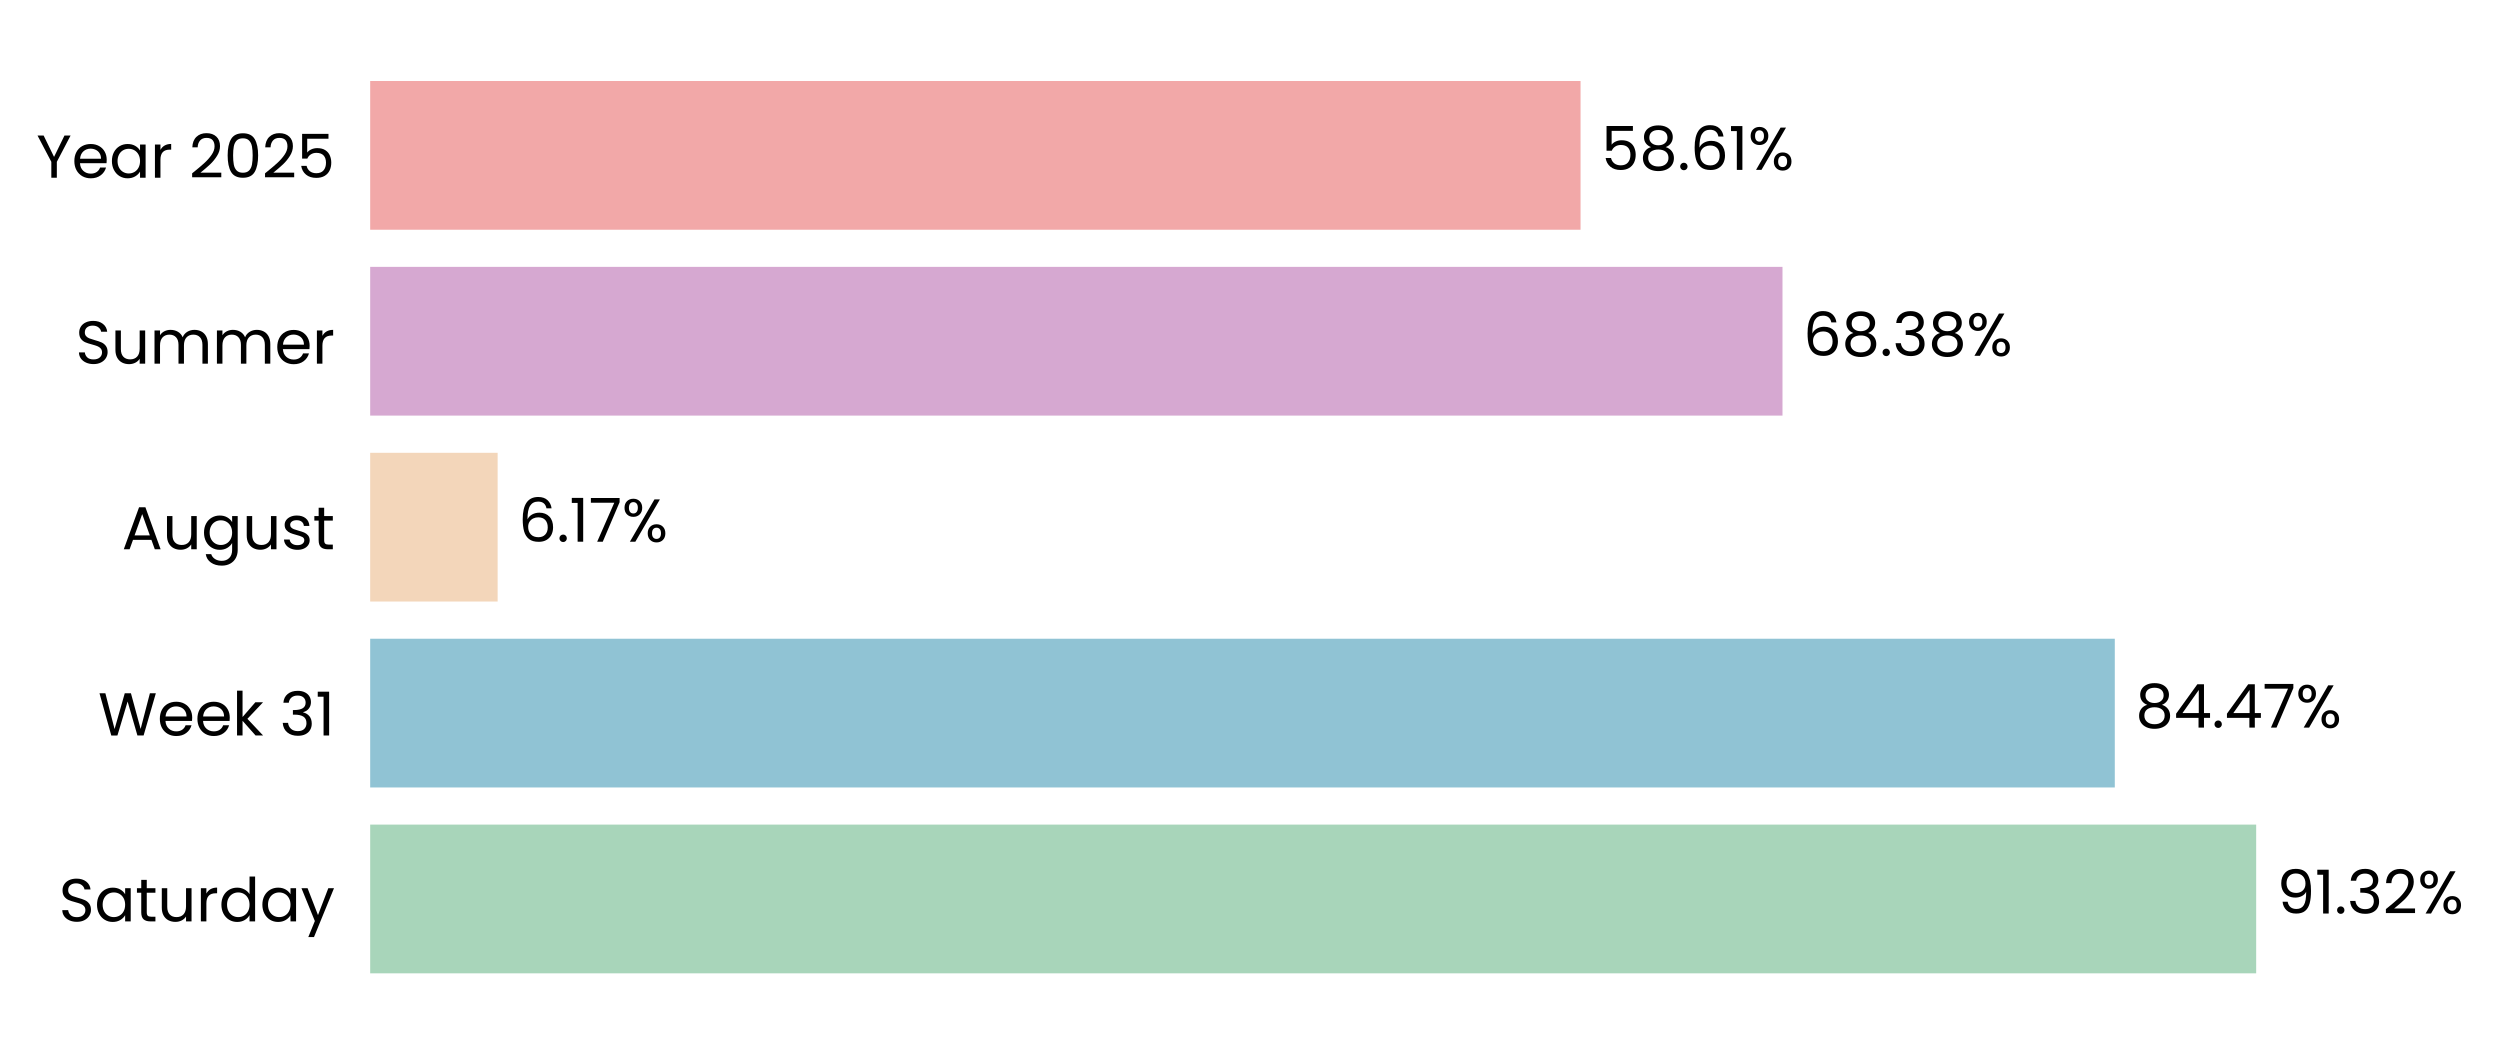
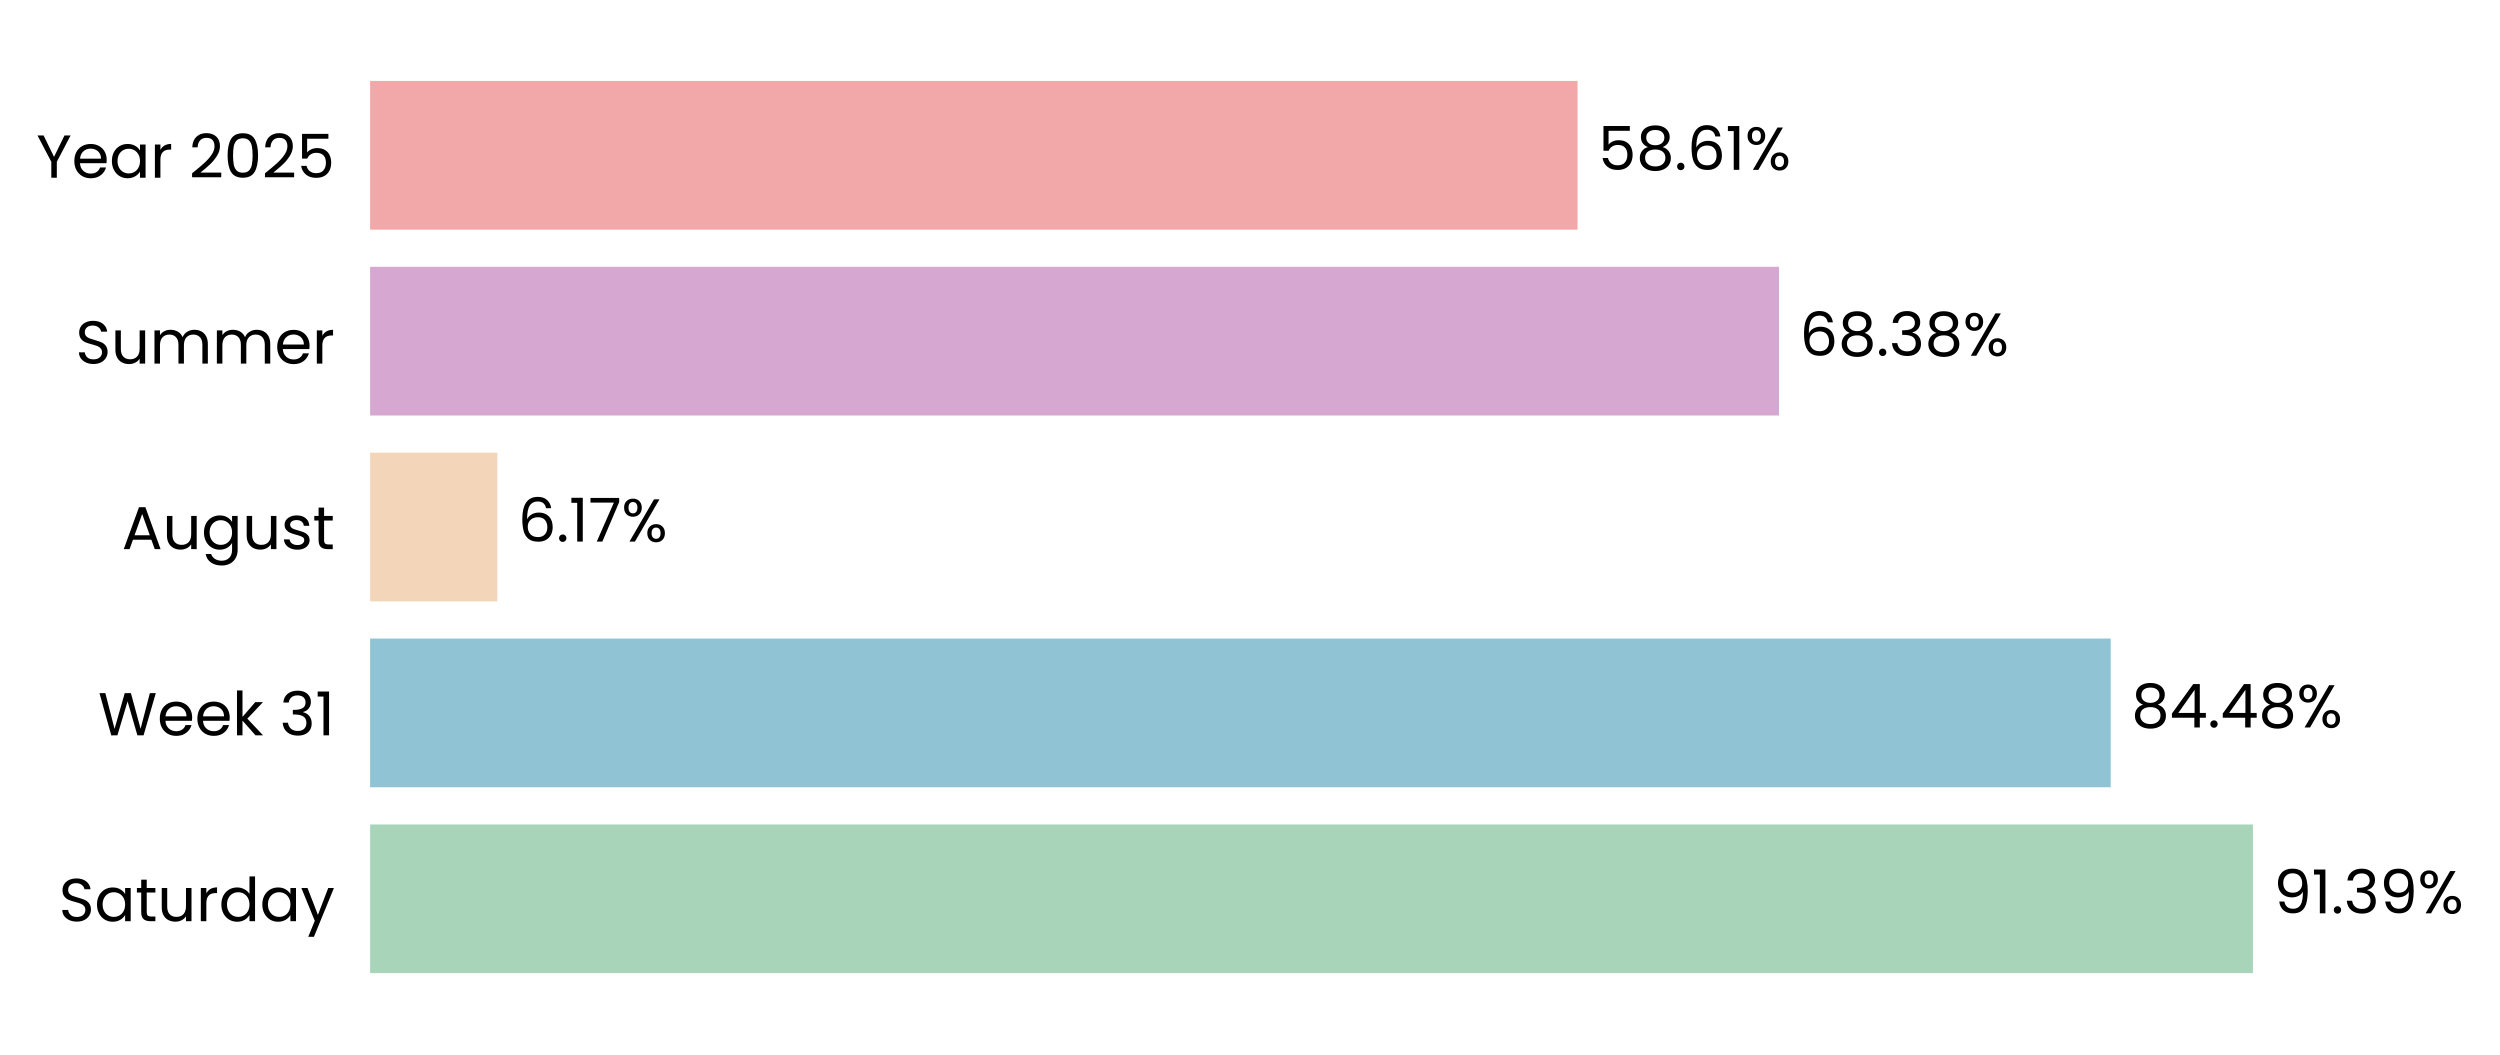
- <svg xmlns="http://www.w3.org/2000/svg" xmlns:xlink="http://www.w3.org/1999/xlink" width="495.105pt" height="208.8pt" viewBox="0 0 495.105 208.8" version="1.1">
+ <svg xmlns="http://www.w3.org/2000/svg" xmlns:xlink="http://www.w3.org/1999/xlink" width="495.216pt" height="208.8pt" viewBox="0 0 495.216 208.8" version="1.1">
  <defs>
    <style type="text/css">*{stroke-linejoin: round; stroke-linecap: butt}</style>
  </defs>
  <g id="figure_1">
    <g id="patch_1">
-       <path d="M 0 208.8  L 495.105 208.8  L 495.105 0  L 0 0  L 0 208.8  z " style="fill: none" />
+       <path d="M 0 208.8  L 495.216 208.8  L 495.216 0  L 0 0  L 0 208.8  z " style="fill: none" />
    </g>
    <g id="axes_1">
      <g id="patch_2">
-         <path d="M 73.311 201.6  L 482.322 201.6  L 482.322 7.2  L 73.311 7.2  L 73.311 201.6  z " style="fill: none" />
+         <path d="M 73.311 201.6  L 481.42 201.6  L 481.42 7.2  L 73.311 7.2  L 73.311 201.6  z " style="fill: none" />
      </g>
      <g id="patch_3">
-         <path d="M 73.311 192.764  L 446.817 192.764  L 446.817 163.309  L 73.311 163.309  z " clip-path="url(#p5740012f70)" style="fill: #a8d5ba" />
+         <path d="M 73.311 192.764  L 446.278 192.764  L 446.278 163.309  L 73.311 163.309  z " clip-path="url(#pe7e951906c)" style="fill: #a8d5ba" />
      </g>
      <g id="patch_4">
-         <path d="M 73.311 155.945  L 418.819 155.945  L 418.819 126.491  L 73.311 126.491  z " clip-path="url(#p5740012f70)" style="fill: #90c3d4" />
+         <path d="M 73.311 155.945  L 418.099 155.945  L 418.099 126.491  L 73.311 126.491  z " clip-path="url(#pe7e951906c)" style="fill: #90c3d4" />
      </g>
      <g id="patch_5">
-         <path d="M 73.311 119.127  L 98.554 119.127  L 98.554 89.673  L 73.311 89.673  z " clip-path="url(#p5740012f70)" style="fill: #f3d6ba" />
+         <path d="M 73.311 119.127  L 98.507 119.127  L 98.507 89.673  L 73.311 89.673  z " clip-path="url(#pe7e951906c)" style="fill: #f3d6ba" />
      </g>
      <g id="patch_6">
-         <path d="M 73.311 82.309  L 353.008 82.309  L 353.008 52.855  L 73.311 52.855  z " clip-path="url(#p5740012f70)" style="fill: #d6a8d1" />
+         <path d="M 73.311 82.309  L 352.395 82.309  L 352.395 52.855  L 73.311 52.855  z " clip-path="url(#pe7e951906c)" style="fill: #d6a8d1" />
      </g>
      <g id="patch_7">
-         <path d="M 73.311 45.491  L 313.017 45.491  L 313.017 16.036  L 73.311 16.036  z " clip-path="url(#p5740012f70)" style="fill: #f2a8a8" />
+         <path d="M 73.311 45.491  L 312.49 45.491  L 312.49 16.036  L 73.311 16.036  z " clip-path="url(#pe7e951906c)" style="fill: #f2a8a8" />
      </g>
      <g id="matplotlib.axis_1">
        <g id="ytick_1">
          <g id="text_1">
            <g transform="translate(11.65312 182.4764) scale(0.12 -0.12)">
              <defs>
                <path id="Poppins-Regular-53" d="M 1907 -45  Q 1466 -45 1117 112  Q 768 269 569 547  Q 371 826 365 1190  L 986 1190  Q 1018 877 1245 662  Q 1472 448 1907 448  Q 2323 448 2563 656  Q 2803 864 2803 1190  Q 2803 1446 2662 1606  Q 2522 1766 2310 1849  Q 2099 1933 1741 2029  Q 1299 2144 1033 2259  Q 768 2374 579 2620  Q 390 2867 390 3283  Q 390 3648 576 3929  Q 762 4211 1098 4364  Q 1434 4518 1869 4518  Q 2496 4518 2896 4204  Q 3296 3891 3347 3373  L 2707 3373  Q 2675 3629 2438 3824  Q 2202 4019 1811 4019  Q 1446 4019 1216 3830  Q 986 3642 986 3302  Q 986 3059 1123 2905  Q 1261 2752 1462 2672  Q 1664 2592 2029 2490  Q 2470 2368 2739 2249  Q 3008 2131 3200 1884  Q 3392 1638 3392 1216  Q 3392 890 3219 602  Q 3046 314 2707 134  Q 2368 -45 1907 -45  z " transform="scale(0.015625)" />
                <path id="Poppins-Regular-61" d="M 275 1766  Q 275 2304 492 2710  Q 710 3117 1091 3341  Q 1472 3565 1939 3565  Q 2400 3565 2739 3366  Q 3078 3168 3245 2867  L 3245 3507  L 3834 3507  L 3834 0  L 3245 0  L 3245 653  Q 3072 346 2729 144  Q 2387 -58 1933 -58  Q 1466 -58 1088 172  Q 710 403 492 819  Q 275 1235 275 1766  z M 3245 1760  Q 3245 2157 3085 2451  Q 2925 2746 2653 2902  Q 2381 3059 2054 3059  Q 1728 3059 1459 2905  Q 1190 2752 1030 2457  Q 870 2163 870 1766  Q 870 1363 1030 1065  Q 1190 768 1459 611  Q 1728 454 2054 454  Q 2381 454 2653 611  Q 2925 768 3085 1065  Q 3245 1363 3245 1760  z " transform="scale(0.015625)" />
                <path id="Poppins-Regular-74" d="M 1203 3027  L 1203 960  Q 1203 704 1312 598  Q 1421 493 1690 493  L 2118 493  L 2118 0  L 1594 0  Q 1107 0 864 224  Q 621 448 621 960  L 621 3027  L 166 3027  L 166 3507  L 621 3507  L 621 4390  L 1203 4390  L 1203 3507  L 2118 3507  L 2118 3027  L 1203 3027  z " transform="scale(0.015625)" />
                <path id="Poppins-Regular-75" d="M 3603 3507  L 3603 0  L 3021 0  L 3021 518  Q 2854 250 2556 99  Q 2259 -51 1901 -51  Q 1491 -51 1164 118  Q 838 288 649 627  Q 461 966 461 1453  L 461 3507  L 1037 3507  L 1037 1530  Q 1037 1011 1299 732  Q 1562 454 2016 454  Q 2483 454 2752 742  Q 3021 1030 3021 1581  L 3021 3507  L 3603 3507  z " transform="scale(0.015625)" />
                <path id="Poppins-Regular-72" d="M 1075 2938  Q 1229 3238 1513 3404  Q 1798 3571 2208 3571  L 2208 2970  L 2054 2970  Q 1075 2970 1075 1907  L 1075 0  L 493 0  L 493 3507  L 1075 3507  L 1075 2938  z " transform="scale(0.015625)" />
                <path id="Poppins-Regular-64" d="M 275 1766  Q 275 2304 492 2710  Q 710 3117 1091 3341  Q 1472 3565 1946 3565  Q 2355 3565 2707 3376  Q 3059 3187 3245 2880  L 3245 4736  L 3834 4736  L 3834 0  L 3245 0  L 3245 659  Q 3072 346 2733 144  Q 2394 -58 1939 -58  Q 1472 -58 1091 172  Q 710 403 492 819  Q 275 1235 275 1766  z M 3245 1760  Q 3245 2157 3085 2451  Q 2925 2746 2653 2902  Q 2381 3059 2054 3059  Q 1728 3059 1459 2905  Q 1190 2752 1030 2457  Q 870 2163 870 1766  Q 870 1363 1030 1065  Q 1190 768 1459 611  Q 1728 454 2054 454  Q 2381 454 2653 611  Q 2925 768 3085 1065  Q 3245 1363 3245 1760  z " transform="scale(0.015625)" />
                <path id="Poppins-Regular-79" d="M 3514 3507  L 1402 -1651  L 800 -1651  L 1491 38  L 77 3507  L 723 3507  L 1824 666  L 2912 3507  L 3514 3507  z " transform="scale(0.015625)" />
              </defs>
              <use xlink:href="#Poppins-Regular-53" />
              <use xlink:href="#Poppins-Regular-61" transform="translate(58.7 0)" />
              <use xlink:href="#Poppins-Regular-74" transform="translate(126.3 0)" />
              <use xlink:href="#Poppins-Regular-75" transform="translate(162.7 0)" />
              <use xlink:href="#Poppins-Regular-72" transform="translate(226.7 0)" />
              <use xlink:href="#Poppins-Regular-64" transform="translate(264 0)" />
              <use xlink:href="#Poppins-Regular-61" transform="translate(331.5999 0)" />
              <use xlink:href="#Poppins-Regular-79" transform="translate(399.1999 0)" />
            </g>
          </g>
        </g>
        <g id="ytick_2">
          <g id="text_2">
            <g transform="translate(19.42687 145.6582) scale(0.12 -0.12)">
              <defs>
                <path id="Poppins-Regular-57" d="M 6099 4461  L 4806 0  L 4154 0  L 3117 3590  L 2042 0  L 1395 -6  L 147 4461  L 768 4461  L 1741 678  L 2816 4461  L 3469 4461  L 4493 691  L 5472 4461  L 6099 4461  z " transform="scale(0.015625)" />
                <path id="Poppins-Regular-65" d="M 3693 1888  Q 3693 1722 3674 1536  L 870 1536  Q 902 1018 1225 726  Q 1549 435 2010 435  Q 2387 435 2640 611  Q 2893 787 2995 1082  L 3622 1082  Q 3482 576 3059 259  Q 2637 -58 2010 -58  Q 1510 -58 1116 166  Q 723 390 499 803  Q 275 1216 275 1760  Q 275 2304 492 2713  Q 710 3123 1104 3344  Q 1498 3565 2010 3565  Q 2509 3565 2893 3347  Q 3277 3130 3485 2749  Q 3693 2368 3693 1888  z M 3091 2010  Q 3091 2342 2944 2582  Q 2797 2822 2544 2947  Q 2291 3072 1984 3072  Q 1542 3072 1232 2790  Q 922 2509 877 2010  L 3091 2010  z " transform="scale(0.015625)" />
                <path id="Poppins-Regular-6b" d="M 2451 0  L 1075 1549  L 1075 0  L 493 0  L 493 4736  L 1075 4736  L 1075 1952  L 2426 3507  L 3238 3507  L 1587 1760  L 3245 0  L 2451 0  z " transform="scale(0.015625)" />
                <path id="Poppins-Regular-20" transform="scale(0.015625)" />
                <path id="Poppins-Regular-33" d="M 384 3462  Q 429 4051 838 4384  Q 1248 4717 1901 4717  Q 2336 4717 2653 4560  Q 2970 4403 3133 4134  Q 3296 3866 3296 3526  Q 3296 3130 3069 2842  Q 2842 2554 2477 2470  L 2477 2438  Q 2893 2336 3136 2035  Q 3379 1734 3379 1248  Q 3379 883 3212 592  Q 3046 301 2713 134  Q 2381 -32 1914 -32  Q 1235 -32 800 323  Q 365 678 314 1331  L 877 1331  Q 922 947 1190 704  Q 1459 461 1907 461  Q 2355 461 2588 694  Q 2822 928 2822 1299  Q 2822 1779 2502 1990  Q 2182 2202 1536 2202  L 1389 2202  L 1389 2688  L 1542 2688  Q 2131 2694 2432 2883  Q 2733 3072 2733 3469  Q 2733 3808 2512 4013  Q 2291 4218 1882 4218  Q 1485 4218 1241 4013  Q 998 3808 954 3462  L 384 3462  z " transform="scale(0.015625)" />
                <path id="Poppins-Regular-31" d="M 243 4096  L 243 4627  L 1446 4627  L 1446 0  L 858 0  L 858 4096  L 243 4096  z " transform="scale(0.015625)" />
              </defs>
              <use xlink:href="#Poppins-Regular-57" />
              <use xlink:href="#Poppins-Regular-65" transform="translate(97.59999 0)" />
              <use xlink:href="#Poppins-Regular-65" transform="translate(159.6 0)" />
              <use xlink:href="#Poppins-Regular-6b" transform="translate(221.6 0)" />
              <use xlink:href="#Poppins-Regular-20" transform="translate(273.0999 0)" />
              <use xlink:href="#Poppins-Regular-33" transform="translate(299.7999 0)" />
              <use xlink:href="#Poppins-Regular-31" transform="translate(358.6999 0)" />
            </g>
          </g>
        </g>
        <g id="ytick_3">
          <g id="text_3">
            <g transform="translate(24.11812 108.78) scale(0.12 -0.12)">
              <defs>
                <path id="Poppins-Regular-41" d="M 3130 992  L 1184 992  L 826 0  L 211 0  L 1824 4435  L 2496 4435  L 4102 0  L 3488 0  L 3130 992  z M 2963 1466  L 2157 3718  L 1350 1466  L 2963 1466  z " transform="scale(0.015625)" />
                <path id="Poppins-Regular-67" d="M 1939 3565  Q 2394 3565 2736 3366  Q 3078 3168 3245 2867  L 3245 3507  L 3834 3507  L 3834 -77  Q 3834 -557 3629 -931  Q 3424 -1306 3043 -1517  Q 2662 -1728 2157 -1728  Q 1466 -1728 1005 -1401  Q 544 -1075 461 -512  L 1037 -512  Q 1133 -832 1433 -1027  Q 1734 -1222 2157 -1222  Q 2637 -1222 2941 -921  Q 3245 -621 3245 -77  L 3245 659  Q 3072 352 2733 147  Q 2394 -58 1939 -58  Q 1472 -58 1091 172  Q 710 403 492 819  Q 275 1235 275 1766  Q 275 2304 492 2710  Q 710 3117 1091 3341  Q 1472 3565 1939 3565  z M 3245 1760  Q 3245 2157 3085 2451  Q 2925 2746 2653 2902  Q 2381 3059 2054 3059  Q 1728 3059 1459 2905  Q 1190 2752 1030 2457  Q 870 2163 870 1766  Q 870 1363 1030 1065  Q 1190 768 1459 611  Q 1728 454 2054 454  Q 2381 454 2653 611  Q 2925 768 3085 1065  Q 3245 1363 3245 1760  z " transform="scale(0.015625)" />
                <path id="Poppins-Regular-73" d="M 1734 -58  Q 1331 -58 1011 80  Q 691 218 505 464  Q 320 710 301 1030  L 902 1030  Q 928 768 1149 601  Q 1370 435 1728 435  Q 2061 435 2253 582  Q 2445 730 2445 954  Q 2445 1184 2240 1296  Q 2035 1408 1606 1517  Q 1216 1619 969 1724  Q 723 1830 547 2038  Q 371 2246 371 2586  Q 371 2854 531 3078  Q 691 3302 985 3433  Q 1280 3565 1658 3565  Q 2240 3565 2598 3270  Q 2957 2976 2982 2464  L 2400 2464  Q 2381 2739 2179 2905  Q 1978 3072 1638 3072  Q 1325 3072 1139 2937  Q 954 2803 954 2586  Q 954 2413 1066 2301  Q 1178 2189 1347 2121  Q 1517 2054 1818 1971  Q 2195 1869 2432 1769  Q 2669 1670 2838 1472  Q 3008 1274 3014 954  Q 3014 666 2854 435  Q 2694 205 2403 73  Q 2112 -58 1734 -58  z " transform="scale(0.015625)" />
              </defs>
              <use xlink:href="#Poppins-Regular-41" />
              <use xlink:href="#Poppins-Regular-75" transform="translate(67.39999 0)" />
              <use xlink:href="#Poppins-Regular-67" transform="translate(131.4 0)" />
              <use xlink:href="#Poppins-Regular-75" transform="translate(199 0)" />
              <use xlink:href="#Poppins-Regular-73" transform="translate(263 0)" />
              <use xlink:href="#Poppins-Regular-74" transform="translate(315.2 0)" />
            </g>
          </g>
        </g>
        <g id="ytick_4">
          <g id="text_4">
            <g transform="translate(14.95125 72.02182) scale(0.12 -0.12)">
              <defs>
                <path id="Poppins-Regular-6d" d="M 4710 3571  Q 5120 3571 5440 3401  Q 5760 3232 5945 2893  Q 6131 2554 6131 2067  L 6131 0  L 5555 0  L 5555 1984  Q 5555 2509 5296 2787  Q 5037 3066 4595 3066  Q 4141 3066 3872 2774  Q 3603 2483 3603 1933  L 3603 0  L 3027 0  L 3027 1984  Q 3027 2509 2768 2787  Q 2509 3066 2067 3066  Q 1613 3066 1344 2774  Q 1075 2483 1075 1933  L 1075 0  L 493 0  L 493 3507  L 1075 3507  L 1075 3002  Q 1248 3277 1539 3424  Q 1830 3571 2182 3571  Q 2624 3571 2963 3372  Q 3302 3174 3469 2790  Q 3616 3162 3955 3366  Q 4294 3571 4710 3571  z " transform="scale(0.015625)" />
              </defs>
              <use xlink:href="#Poppins-Regular-53" />
              <use xlink:href="#Poppins-Regular-75" transform="translate(58.7 0)" />
              <use xlink:href="#Poppins-Regular-6d" transform="translate(122.7 0)" />
              <use xlink:href="#Poppins-Regular-6d" transform="translate(225.7 0)" />
              <use xlink:href="#Poppins-Regular-65" transform="translate(328.7 0)" />
              <use xlink:href="#Poppins-Regular-72" transform="translate(390.6999 0)" />
            </g>
          </g>
        </g>
        <g id="ytick_5">
          <g id="text_5">
            <g transform="translate(7.2 35.20364) scale(0.12 -0.12)">
              <defs>
                <path id="Poppins-Regular-59" d="M 3616 4461  L 2163 1683  L 2163 0  L 1581 0  L 1581 1683  L 122 4461  L 768 4461  L 1869 2202  L 2970 4461  L 3616 4461  z " transform="scale(0.015625)" />
                <path id="Poppins-Regular-32" d="M 326 467  Q 1139 1120 1600 1539  Q 2061 1958 2377 2416  Q 2694 2874 2694 3315  Q 2694 3731 2492 3971  Q 2291 4211 1843 4211  Q 1408 4211 1168 3939  Q 928 3667 909 3213  L 346 3213  Q 371 3930 780 4320  Q 1190 4710 1837 4710  Q 2496 4710 2883 4345  Q 3270 3981 3270 3341  Q 3270 2810 2953 2307  Q 2637 1805 2233 1424  Q 1830 1043 1203 538  L 3405 538  L 3405 51  L 326 51  L 326 467  z " transform="scale(0.015625)" />
                <path id="Poppins-Regular-30" d="M 397 2362  Q 397 3462 755 4080  Q 1114 4698 2010 4698  Q 2899 4698 3257 4080  Q 3616 3462 3616 2362  Q 3616 1242 3257 621  Q 2899 0 2010 0  Q 1114 0 755 621  Q 397 1242 397 2362  z M 3040 2362  Q 3040 2918 2966 3305  Q 2893 3693 2665 3929  Q 2438 4166 2010 4166  Q 1574 4166 1347 3929  Q 1120 3693 1046 3305  Q 973 2918 973 2362  Q 973 1786 1046 1395  Q 1120 1005 1347 768  Q 1574 531 2010 531  Q 2438 531 2665 768  Q 2893 1005 2966 1395  Q 3040 1786 3040 2362  z " transform="scale(0.015625)" />
                <path id="Poppins-Regular-35" d="M 3347 4122  L 1101 4122  L 1101 2662  Q 1248 2867 1536 2998  Q 1824 3130 2157 3130  Q 2688 3130 3021 2909  Q 3354 2688 3498 2339  Q 3642 1990 3642 1600  Q 3642 1139 3469 774  Q 3296 410 2941 198  Q 2586 -13 2061 -13  Q 1389 -13 973 332  Q 557 678 467 1254  L 1037 1254  Q 1120 890 1389 685  Q 1658 480 2067 480  Q 2573 480 2829 784  Q 3085 1088 3085 1587  Q 3085 2086 2829 2358  Q 2573 2630 2074 2630  Q 1734 2630 1481 2467  Q 1229 2304 1114 2022  L 563 2022  L 563 4634  L 3347 4634  L 3347 4122  z " transform="scale(0.015625)" />
              </defs>
              <use xlink:href="#Poppins-Regular-59" />
              <use xlink:href="#Poppins-Regular-65" transform="translate(58.39999 0)" />
              <use xlink:href="#Poppins-Regular-61" transform="translate(120.4 0)" />
              <use xlink:href="#Poppins-Regular-72" transform="translate(188 0)" />
              <use xlink:href="#Poppins-Regular-20" transform="translate(225.3 0)" />
              <use xlink:href="#Poppins-Regular-32" transform="translate(252 0)" />
              <use xlink:href="#Poppins-Regular-30" transform="translate(309.4999 0)" />
              <use xlink:href="#Poppins-Regular-32" transform="translate(372.2999 0)" />
              <use xlink:href="#Poppins-Regular-35" transform="translate(429.7999 0)" />
            </g>
          </g>
        </g>
      </g>
      <g id="text_6">
-         <g transform="translate(450.9072 180.9164) scale(0.12 -0.12)">
+         <g transform="translate(450.3586 180.9164) scale(0.12 -0.12)">
          <defs>
            <path id="Poppins-Regular-39" d="M 1146 1242  Q 1210 877 1443 678  Q 1677 480 2074 480  Q 2605 480 2857 896  Q 3110 1312 3098 2298  Q 2963 2010 2649 1846  Q 2336 1683 1952 1683  Q 1523 1683 1187 1859  Q 851 2035 659 2374  Q 467 2714 467 3194  Q 467 3878 864 4297  Q 1261 4717 1990 4717  Q 2886 4717 3248 4134  Q 3610 3552 3610 2400  Q 3610 1594 3466 1069  Q 3322 544 2979 269  Q 2637 -6 2042 -6  Q 1389 -6 1024 346  Q 659 698 608 1242  L 1146 1242  z M 2048 2176  Q 2477 2176 2752 2441  Q 3027 2707 3027 3162  Q 3027 3642 2758 3936  Q 2490 4230 2003 4230  Q 1555 4230 1289 3948  Q 1024 3667 1024 3206  Q 1024 2739 1286 2457  Q 1549 2176 2048 2176  z " transform="scale(0.015625)" />
            <path id="Poppins-Regular-2e" d="M 678 -38  Q 512 -38 397 77  Q 282 192 282 358  Q 282 525 397 640  Q 512 755 678 755  Q 838 755 950 640  Q 1062 525 1062 358  Q 1062 192 950 77  Q 838 -38 678 -38  z " transform="scale(0.015625)" />
            <path id="Poppins-Regular-25" d="M 269 3584  Q 269 4019 531 4278  Q 794 4538 1203 4538  Q 1613 4538 1875 4278  Q 2138 4019 2138 3584  Q 2138 3142 1875 2883  Q 1613 2624 1203 2624  Q 794 2624 531 2883  Q 269 3142 269 3584  z M 4006 4467  L 1414 0  L 838 0  L 3430 4467  L 4006 4467  z M 1203 4179  Q 986 4179 861 4028  Q 736 3878 736 3584  Q 736 3290 861 3136  Q 986 2982 1203 2982  Q 1421 2982 1549 3139  Q 1677 3296 1677 3584  Q 1677 3878 1549 4028  Q 1421 4179 1203 4179  z M 2720 883  Q 2720 1325 2982 1584  Q 3245 1843 3654 1843  Q 4064 1843 4323 1584  Q 4582 1325 4582 883  Q 4582 448 4323 185  Q 4064 -77 3654 -77  Q 3245 -77 2982 182  Q 2720 442 2720 883  z M 3648 1478  Q 3430 1478 3302 1328  Q 3174 1178 3174 883  Q 3174 595 3302 444  Q 3430 294 3648 294  Q 3866 294 3994 444  Q 4122 595 4122 883  Q 4122 1178 3994 1328  Q 3866 1478 3648 1478  z " transform="scale(0.015625)" />
          </defs>
          <use xlink:href="#Poppins-Regular-39" />
          <use xlink:href="#Poppins-Regular-31" transform="translate(62.99999 0)" />
          <use xlink:href="#Poppins-Regular-2e" transform="translate(94.99997 0)" />
          <use xlink:href="#Poppins-Regular-33" transform="translate(116 0)" />
-           <use xlink:href="#Poppins-Regular-32" transform="translate(174.8999 0)" />
-           <use xlink:href="#Poppins-Regular-25" transform="translate(232.3999 0)" />
+           <use xlink:href="#Poppins-Regular-39" transform="translate(174.8999 0)" />
+           <use xlink:href="#Poppins-Regular-25" transform="translate(237.8999 0)" />
        </g>
      </g>
      <g id="text_7">
-         <g transform="translate(422.9095 144.0982) scale(0.12 -0.12)">
+         <g transform="translate(422.1797 144.0982) scale(0.12 -0.12)">
          <defs>
            <path id="Poppins-Regular-38" d="M 1242 2406  Q 883 2547 691 2816  Q 499 3085 499 3469  Q 499 3814 672 4092  Q 845 4371 1187 4534  Q 1530 4698 2016 4698  Q 2502 4698 2844 4534  Q 3187 4371 3363 4092  Q 3539 3814 3539 3469  Q 3539 3098 3340 2819  Q 3142 2541 2797 2406  Q 3194 2285 3427 1981  Q 3661 1677 3661 1248  Q 3661 832 3456 521  Q 3251 211 2876 41  Q 2502 -128 2016 -128  Q 1530 -128 1162 41  Q 794 211 589 521  Q 384 832 384 1248  Q 384 1677 614 1984  Q 845 2291 1242 2406  z M 2976 3398  Q 2976 3789 2720 4000  Q 2464 4211 2016 4211  Q 1574 4211 1318 4000  Q 1062 3789 1062 3392  Q 1062 3034 1328 2816  Q 1594 2598 2016 2598  Q 2445 2598 2710 2819  Q 2976 3040 2976 3398  z M 2016 2150  Q 1542 2150 1241 1929  Q 941 1709 941 1267  Q 941 858 1232 608  Q 1523 358 2016 358  Q 2509 358 2797 608  Q 3085 858 3085 1267  Q 3085 1696 2790 1923  Q 2496 2150 2016 2150  z " transform="scale(0.015625)" />
            <path id="Poppins-Regular-34" d="M 256 1030  L 256 1472  L 2502 4582  L 3200 4582  L 3200 1536  L 3840 1536  L 3840 1030  L 3200 1030  L 3200 0  L 2624 0  L 2624 1030  L 256 1030  z M 2650 3974  L 928 1536  L 2650 1536  L 2650 3974  z " transform="scale(0.015625)" />
-             <path id="Poppins-Regular-37" d="M 3245 4173  L 1466 0  L 877 0  L 2682 4115  L 211 4115  L 211 4614  L 3245 4614  L 3245 4173  z " transform="scale(0.015625)" />
          </defs>
          <use xlink:href="#Poppins-Regular-38" />
          <use xlink:href="#Poppins-Regular-34" transform="translate(63.09999 0)" />
          <use xlink:href="#Poppins-Regular-2e" transform="translate(126 0)" />
          <use xlink:href="#Poppins-Regular-34" transform="translate(147 0)" />
-           <use xlink:href="#Poppins-Regular-37" transform="translate(209.9 0)" />
-           <use xlink:href="#Poppins-Regular-25" transform="translate(264.5 0)" />
+           <use xlink:href="#Poppins-Regular-38" transform="translate(209.9 0)" />
+           <use xlink:href="#Poppins-Regular-25" transform="translate(273 0)" />
        </g>
      </g>
      <g id="text_8">
-         <g transform="translate(102.6438 107.28) scale(0.12 -0.12)">
+         <g transform="translate(102.5883 107.28) scale(0.12 -0.12)">
          <defs>
            <path id="Poppins-Regular-36" d="M 2976 3526  Q 2835 4237 2099 4237  Q 1530 4237 1248 3798  Q 966 3360 973 2355  Q 1120 2688 1462 2877  Q 1805 3066 2227 3066  Q 2886 3066 3280 2656  Q 3674 2246 3674 1523  Q 3674 1088 3504 742  Q 3334 397 2992 192  Q 2650 -13 2163 -13  Q 1504 -13 1133 281  Q 762 576 614 1094  Q 467 1613 467 2374  Q 467 4723 2106 4723  Q 2733 4723 3091 4384  Q 3450 4045 3514 3526  L 2976 3526  z M 2106 2573  Q 1830 2573 1587 2461  Q 1344 2349 1193 2121  Q 1043 1894 1043 1568  Q 1043 1082 1324 778  Q 1606 474 2131 474  Q 2579 474 2844 752  Q 3110 1030 3110 1504  Q 3110 2003 2854 2288  Q 2598 2573 2106 2573  z " transform="scale(0.015625)" />
+             <path id="Poppins-Regular-37" d="M 3245 4173  L 1466 0  L 877 0  L 2682 4115  L 211 4115  L 211 4614  L 3245 4614  L 3245 4173  z " transform="scale(0.015625)" />
          </defs>
          <use xlink:href="#Poppins-Regular-36" />
          <use xlink:href="#Poppins-Regular-2e" transform="translate(63.49999 0)" />
          <use xlink:href="#Poppins-Regular-31" transform="translate(84.49997 0)" />
          <use xlink:href="#Poppins-Regular-37" transform="translate(116.5 0)" />
          <use xlink:href="#Poppins-Regular-25" transform="translate(171.0999 0)" />
        </g>
      </g>
      <g id="text_9">
-         <g transform="translate(357.0985 70.46182) scale(0.12 -0.12)">
+         <g transform="translate(356.4763 70.46182) scale(0.12 -0.12)">
          <use xlink:href="#Poppins-Regular-36" />
          <use xlink:href="#Poppins-Regular-38" transform="translate(63.49999 0)" />
          <use xlink:href="#Poppins-Regular-2e" transform="translate(126.6 0)" />
          <use xlink:href="#Poppins-Regular-33" transform="translate(147.6 0)" />
          <use xlink:href="#Poppins-Regular-38" transform="translate(206.5 0)" />
          <use xlink:href="#Poppins-Regular-25" transform="translate(269.5999 0)" />
        </g>
      </g>
      <g id="text_10">
-         <g transform="translate(317.1073 33.64364) scale(0.12 -0.12)">
+         <g transform="translate(316.5709 33.64364) scale(0.12 -0.12)">
          <use xlink:href="#Poppins-Regular-35" />
          <use xlink:href="#Poppins-Regular-38" transform="translate(62.79999 0)" />
          <use xlink:href="#Poppins-Regular-2e" transform="translate(125.9 0)" />
          <use xlink:href="#Poppins-Regular-36" transform="translate(146.9 0)" />
          <use xlink:href="#Poppins-Regular-31" transform="translate(210.3999 0)" />
          <use xlink:href="#Poppins-Regular-25" transform="translate(242.3999 0)" />
        </g>
      </g>
    </g>
  </g>
  <defs>
-     <clipPath id="p5740012f70">
-       <rect x="73.311" y="7.2" width="409.01" height="194.4" />
+     <clipPath id="pe7e951906c">
+       <rect x="73.311" y="7.2" width="408.109" height="194.4" />
    </clipPath>
  </defs>
</svg>
